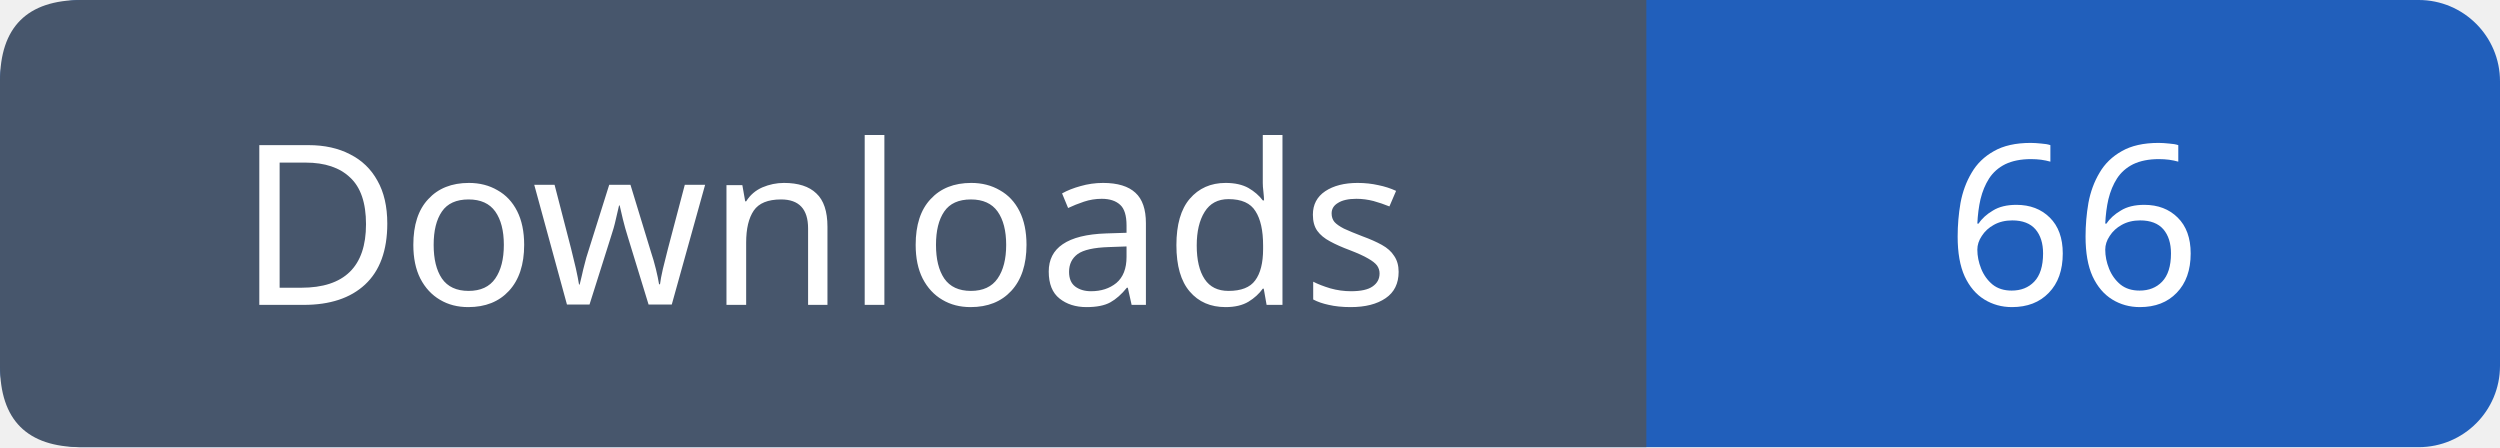
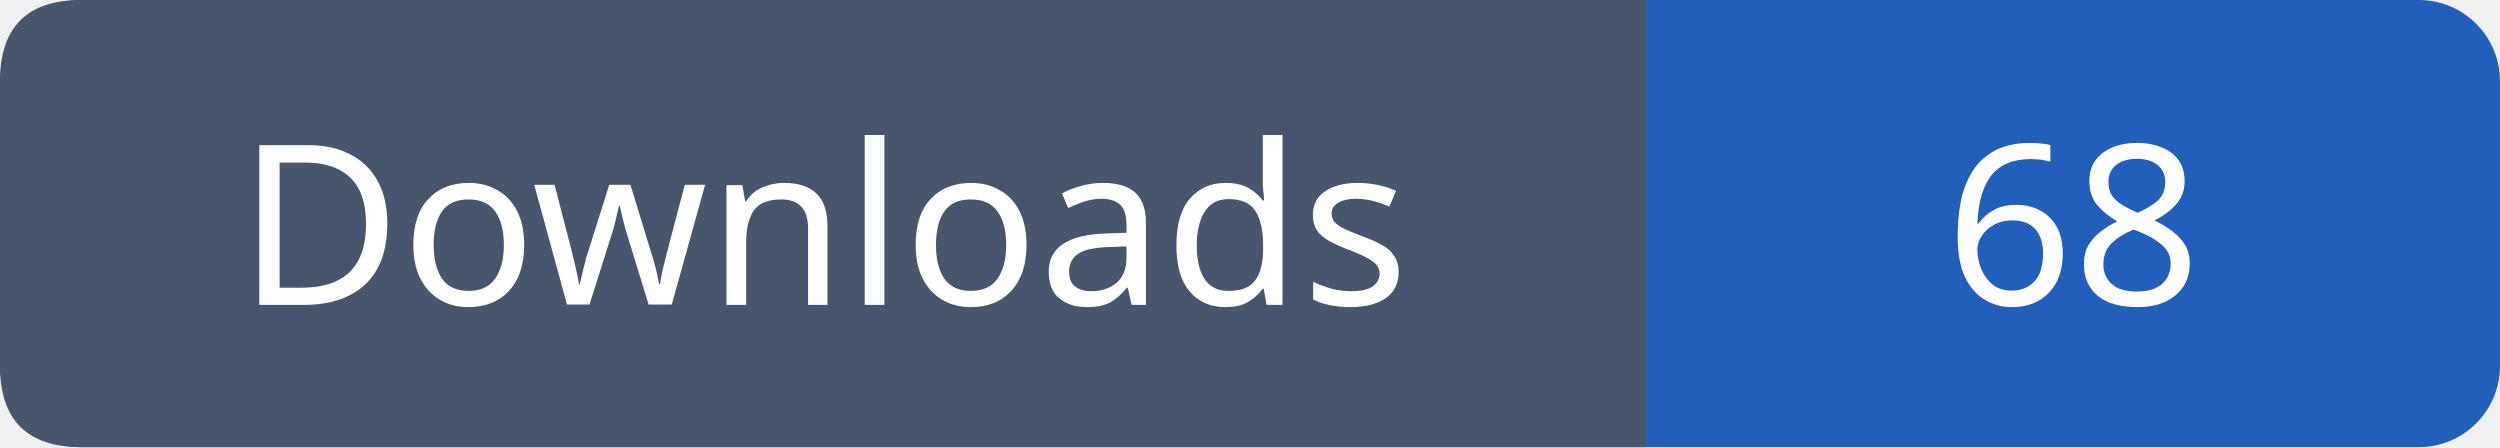
- <svg xmlns="http://www.w3.org/2000/svg" width="123" height="22" viewBox="0 0 123 22" role="img" aria-label="Downloads: 66">
+ <svg xmlns="http://www.w3.org/2000/svg" width="123" height="22" viewBox="0 0 123 22" role="img" aria-label="Downloads: 68">
  <rect width="123" height="22" rx="4" fill="#215fbb" />
  <path fill="#47566c" d="M4 0h77v22H4q-4 0-4-4V4q0-4 4-4" />
  <g font-family="Verdana,sans-serif" font-size="11" fill="white" text-anchor="middle">
    <text x="40.5" y="15">Downloads</text>
-     <text x="102.0" y="15">66</text>
+     <text x="102.0" y="15">68</text>
  </g>
</svg>
